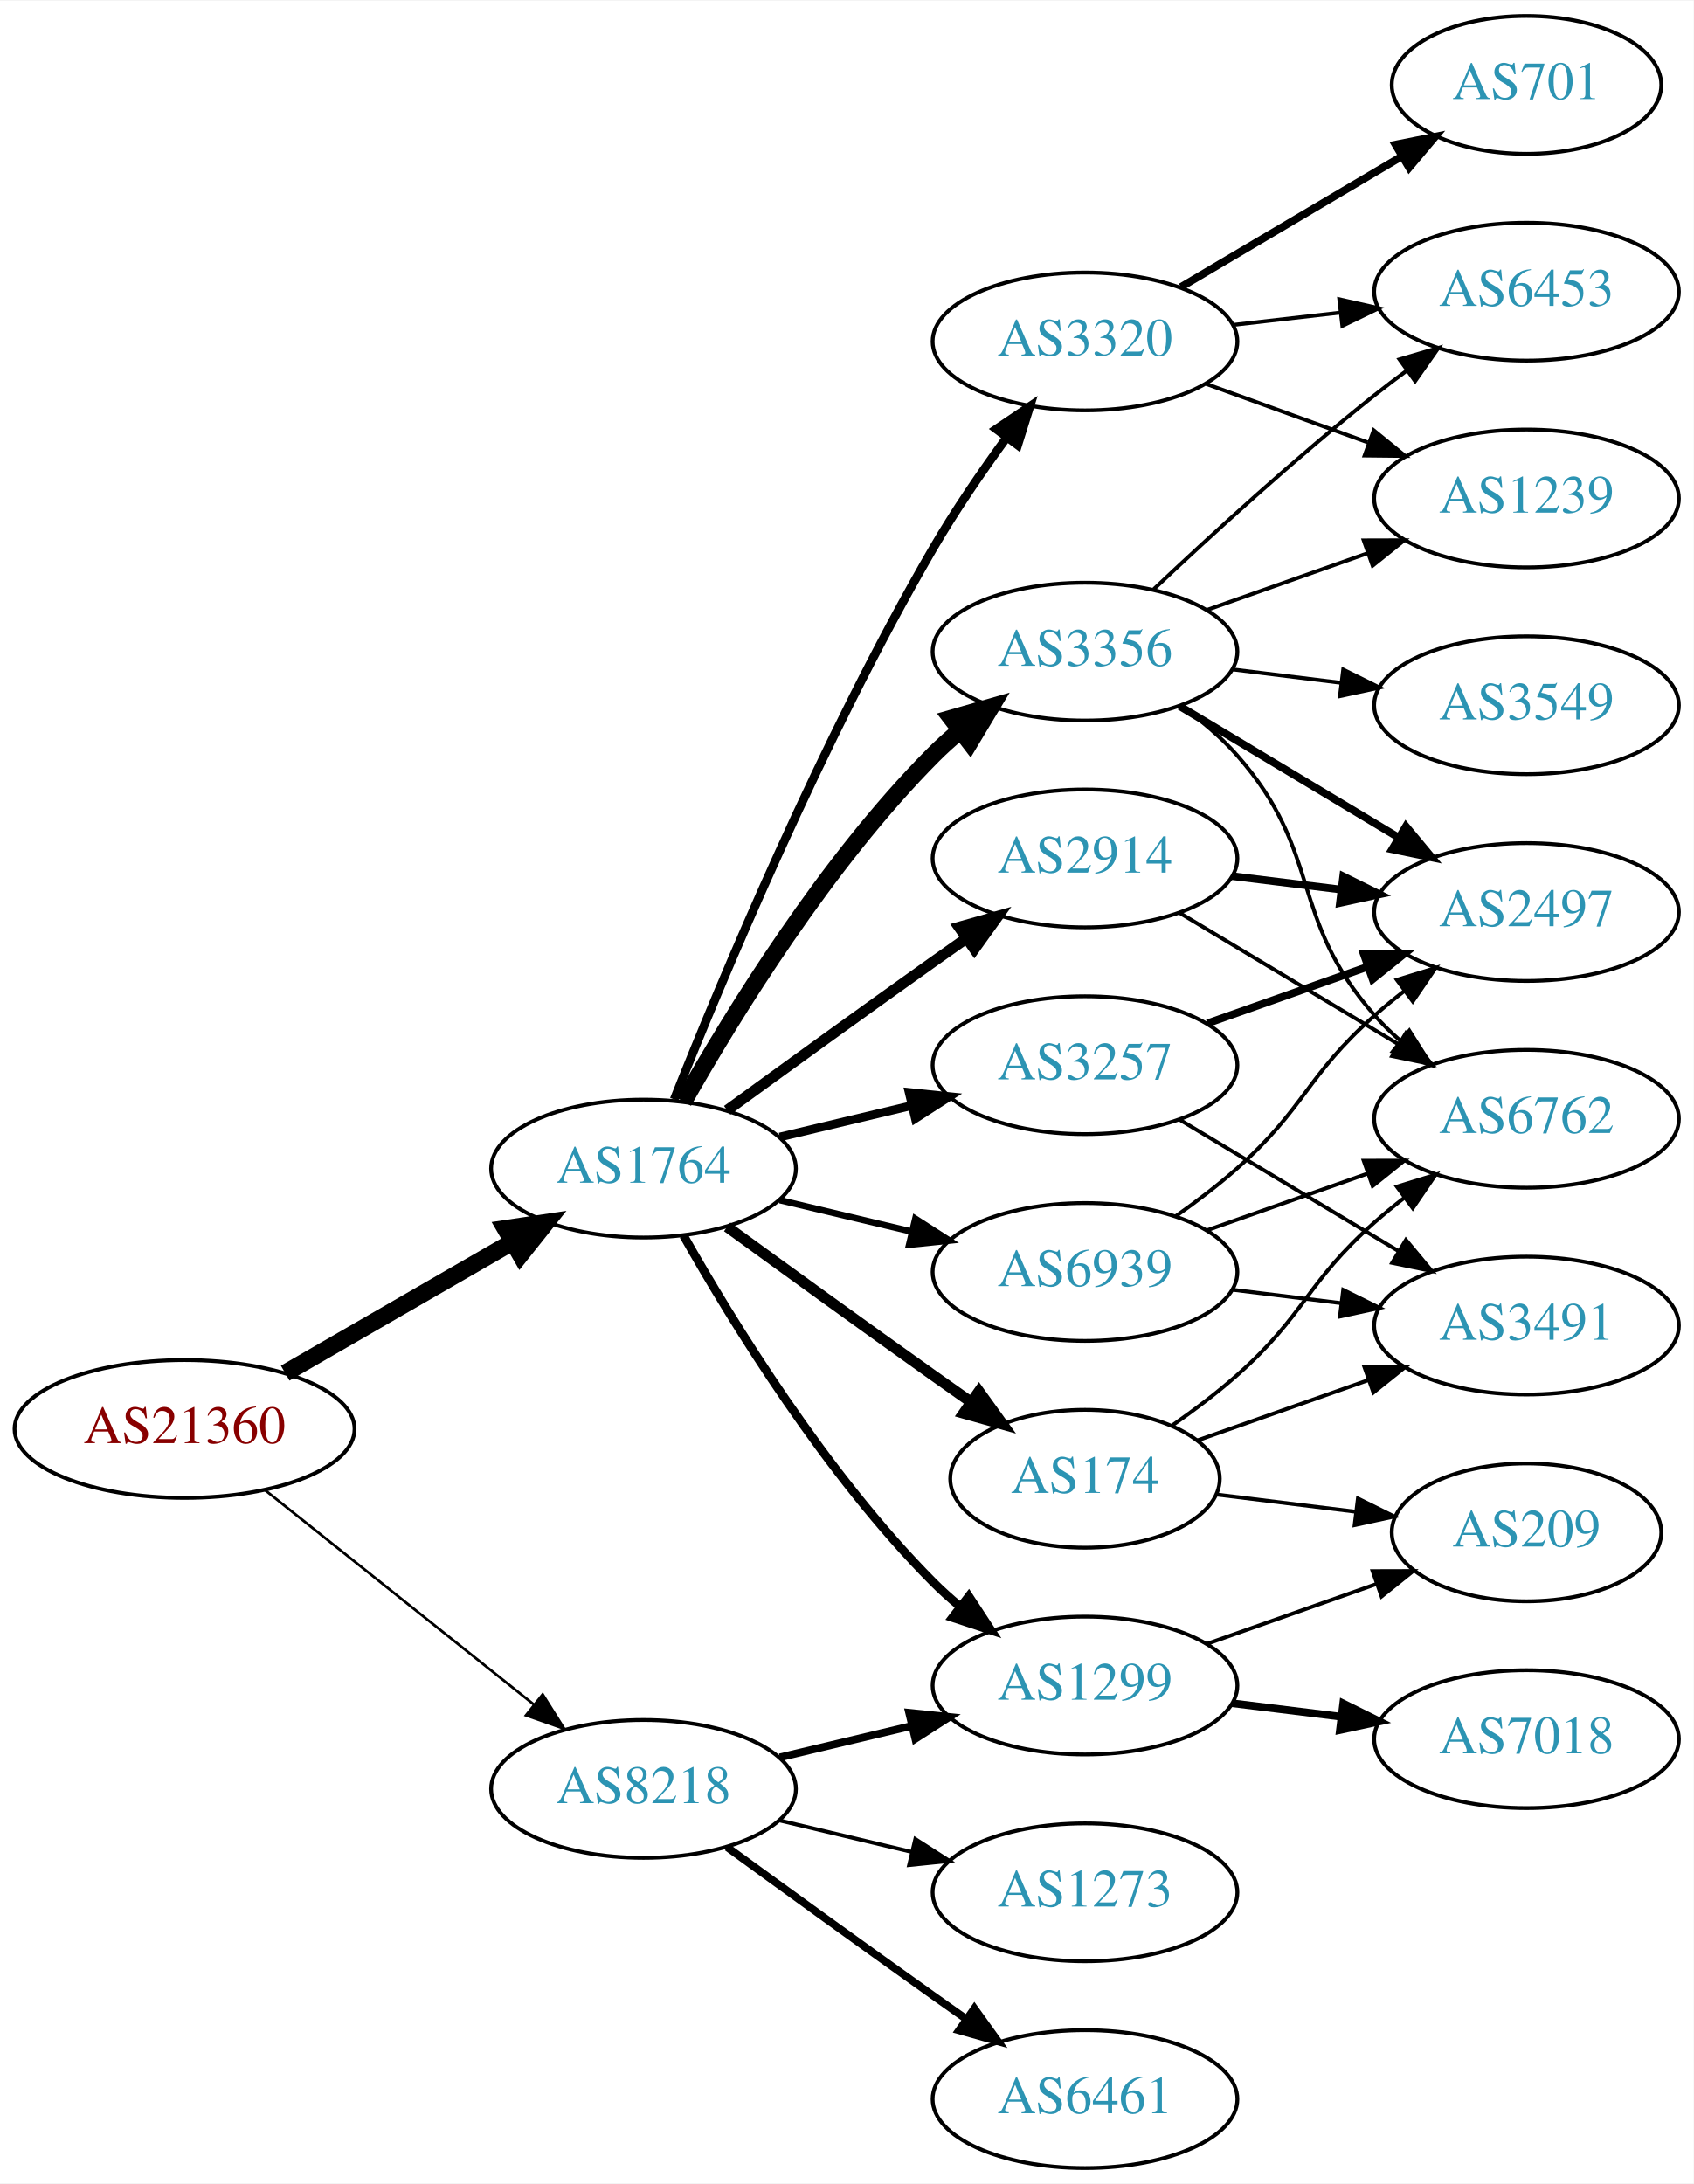
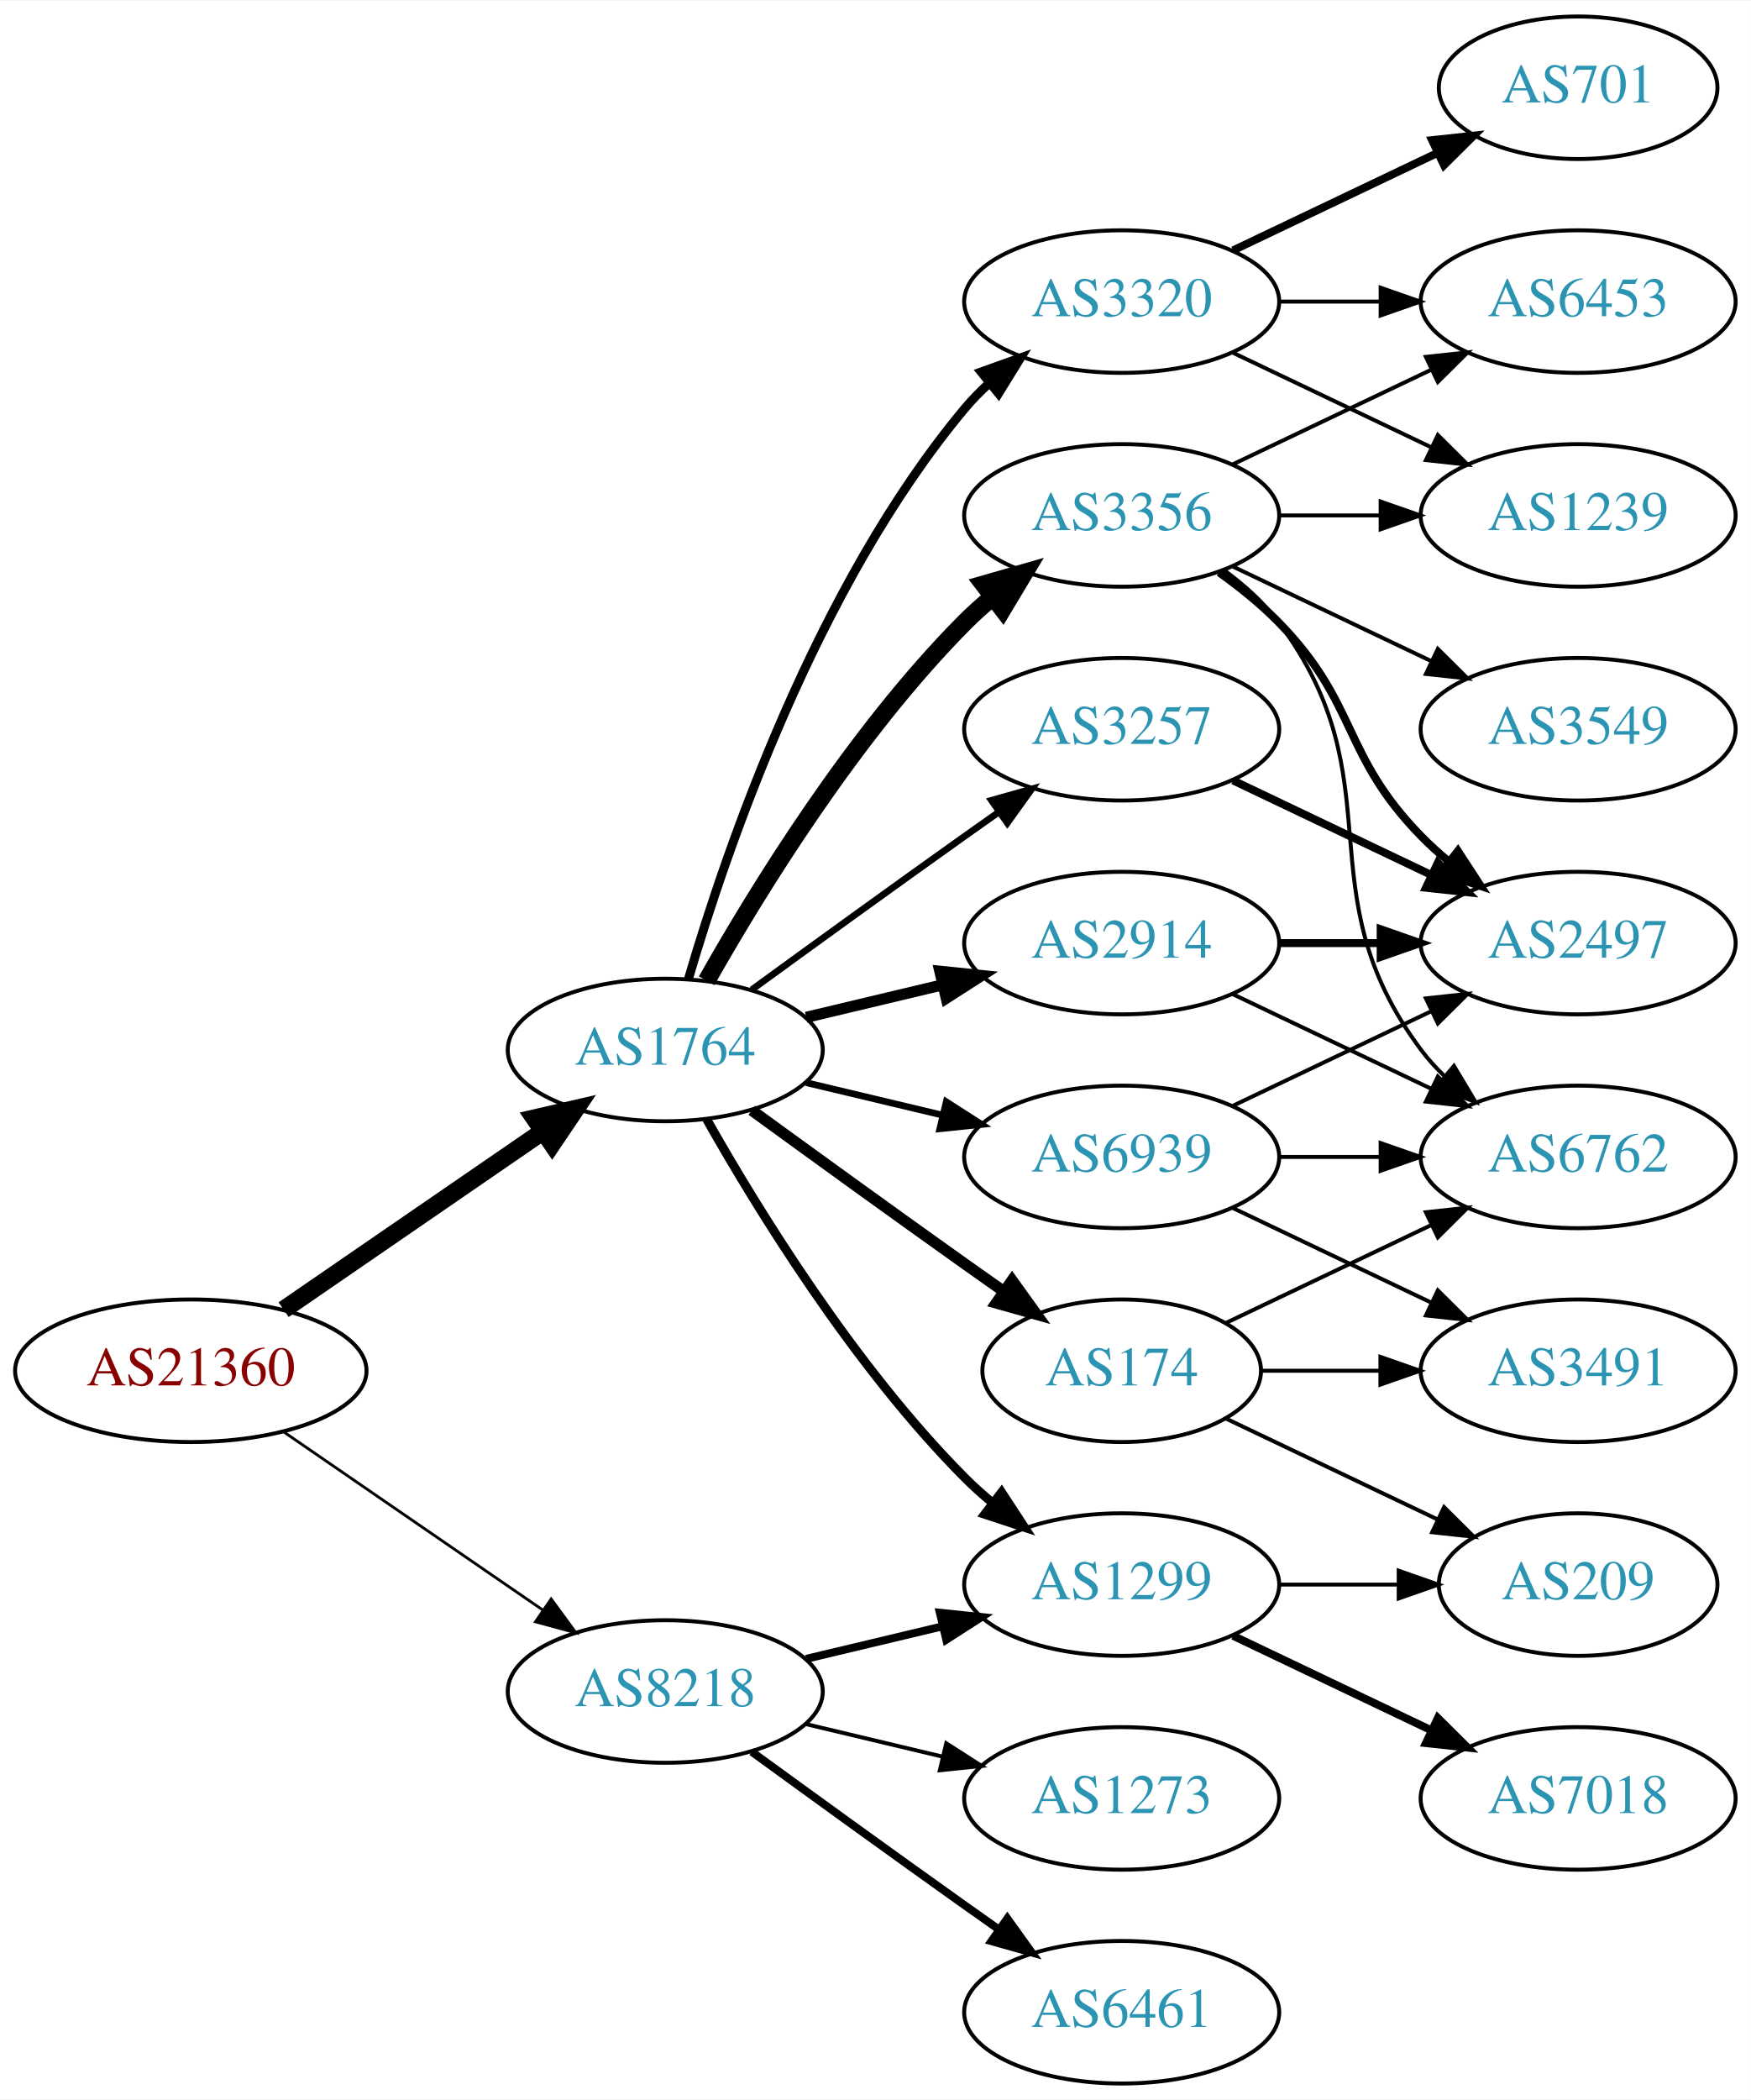
- <svg xmlns="http://www.w3.org/2000/svg" xmlns:xlink="http://www.w3.org/1999/xlink" width="442pt" height="570pt" viewBox="0.00 0.00 442.27 570.00">
-   <g id="graph0" class="graph" transform="scale(1 1) rotate(0) translate(4 566)">
-     <polygon fill="white" stroke="none" points="-4,4 -4,-566 438.271,-566 438.271,4 -4,4" />
+ <svg xmlns="http://www.w3.org/2000/svg" xmlns:xlink="http://www.w3.org/1999/xlink" width="442pt" height="530pt" viewBox="0.00 0.00 442.27 530.00">
+   <g id="graph0" class="graph" transform="scale(1 1) rotate(0) translate(4 526)">
+     <polygon fill="white" stroke="none" points="-4,4 -4,-526 438.271,-526 438.271,4 -4,4" />
    <g id="node1" class="node">
      <g id="a_node1">
        <a xlink:href="/asn/21360" xlink:title="AS21360 ~ Horneckgasse 8 [AT]">
-           <ellipse fill="#ffffff" stroke="black" cx="44.196" cy="-193" rx="44.393" ry="18" />
-           <text text-anchor="middle" x="44.196" y="-189.3" font-family="Times,serif" font-size="14.00" fill="#880000">AS21360</text>
+           <ellipse fill="#ffffff" stroke="black" cx="44.196" cy="-180" rx="44.393" ry="18" />
+           <text text-anchor="middle" x="44.196" y="-176.3" font-family="Times,serif" font-size="14.00" fill="#880000">AS21360</text>
        </a>
      </g>
    </g>
    <g id="node2" class="node">
      <g id="a_node2">
        <a xlink:href="/asn/1764" xlink:title="AS1764 ~ NEXTLAYER-AS [AT]">
          <ellipse fill="#ffffff" stroke="black" cx="164.039" cy="-261" rx="39.794" ry="18" />
          <text text-anchor="middle" x="164.039" y="-257.3" font-family="Times,serif" font-size="14.00" fill="#2c94b3">AS1764</text>
        </a>
      </g>
    </g>
    <g id="edge1" class="edge">
-       <path fill="none" stroke="black" stroke-width="4.5" d="M70.476,-207.588C87.796,-217.582 110.947,-230.941 129.763,-241.799" />
-       <polygon fill="black" stroke="black" stroke-width="4.5" points="127.978,-245.314 138.607,-246.902 131.914,-238.493 127.978,-245.314" />
+       <path fill="none" stroke="black" stroke-width="4.5" d="M67.639,-195.426C86.22,-208.198 112.781,-226.455 133.161,-240.463" />
+       <polygon fill="black" stroke="black" stroke-width="4.5" points="131.003,-243.758 141.475,-246.178 135.464,-237.269 131.003,-243.758" />
    </g>
    <g id="node3" class="node">
      <g id="a_node3">
        <a xlink:href="/asn/8218" xlink:title="AS8218 ~ legacy Neotelecoms [FR]">
          <ellipse fill="#ffffff" stroke="black" cx="164.039" cy="-99" rx="39.794" ry="18" />
          <text text-anchor="middle" x="164.039" y="-95.3" font-family="Times,serif" font-size="14.00" fill="#2c94b3">AS8218</text>
        </a>
      </g>
    </g>
    <g id="edge2" class="edge">
-       <path fill="none" stroke="black" stroke-width="0.682" d="M65.186,-177.054C84.518,-161.634 113.969,-138.141 135.512,-120.957" />
-       <polygon fill="black" stroke="black" stroke-width="0.682" points="137.708,-123.682 143.343,-114.71 133.343,-118.21 137.708,-123.682" />
+       <path fill="none" stroke="black" stroke-width="0.703" d="M67.639,-164.574C86.22,-151.802 112.781,-133.545 133.161,-119.537" />
+       <polygon fill="black" stroke="black" stroke-width="0.703" points="135.216,-122.371 141.475,-113.822 131.251,-116.602 135.216,-122.371" />
    </g>
    <g id="node4" class="node">
      <g id="a_node4">
+         <a xlink:href="/asn/1299" xlink:title="AS1299 ~ Telia Carrier [EU]">
+           <ellipse fill="#ffffff" stroke="black" cx="279.332" cy="-126" rx="39.794" ry="18" />
+           <text text-anchor="middle" x="279.332" y="-122.3" font-family="Times,serif" font-size="14.00" fill="#2c94b3">AS1299</text>
+         </a>
+       </g>
+     </g>
+     <g id="edge3" class="edge">
+       <path fill="none" stroke="black" stroke-width="2.25" d="M174.498,-243.51C187.28,-220.904 211.712,-181.114 239.685,-153 241.796,-150.879 244.092,-148.812 246.477,-146.829" />
+       <polygon fill="black" stroke="black" stroke-width="2.25" points="248.993,-149.31 254.793,-140.444 244.73,-143.758 248.993,-149.31" />
+     </g>
+     <g id="node5" class="node">
+       <g id="a_node5">
+         <a xlink:href="/asn/3356" xlink:title="AS3356 ~ Level 3 Parent, LLC [US]">
+           <ellipse fill="#ffffff" stroke="black" cx="279.332" cy="-396" rx="39.794" ry="18" />
+           <text text-anchor="middle" x="279.332" y="-392.3" font-family="Times,serif" font-size="14.00" fill="#2c94b3">AS3356</text>
+         </a>
+       </g>
+     </g>
+     <g id="edge4" class="edge">
+       <path fill="none" stroke="black" stroke-width="4.5" d="M174.498,-278.49C187.28,-301.096 211.712,-340.886 239.685,-369 241.796,-371.121 244.092,-373.188 246.477,-375.171" />
+       <polygon fill="black" stroke="black" stroke-width="4.5" points="244.463,-378.589 254.793,-381.556 249.259,-372.343 244.463,-378.589" />
+     </g>
+     <g id="node6" class="node">
+       <g id="a_node6">
+         <a xlink:href="/asn/3320" xlink:title="AS3320 ~ DTAG [DE]">
+           <ellipse fill="#ffffff" stroke="black" cx="279.332" cy="-450" rx="39.794" ry="18" />
+           <text text-anchor="middle" x="279.332" y="-446.3" font-family="Times,serif" font-size="14.00" fill="#2c94b3">AS3320</text>
+         </a>
+       </g>
+     </g>
+     <g id="edge5" class="edge">
+       <path fill="none" stroke="black" stroke-width="2.25" d="M169.913,-279.002C179.227,-310.844 202.043,-377.981 239.685,-423 241.555,-425.237 243.654,-427.374 245.88,-429.396" />
+       <polygon fill="black" stroke="black" stroke-width="2.25" points="243.823,-432.234 253.799,-435.804 248.227,-426.793 243.823,-432.234" />
+     </g>
+     <g id="node7" class="node">
+       <g id="a_node7">
+         <a xlink:href="/asn/2914" xlink:title="AS2914 ~ NTT America, Inc. [US]">
+           <ellipse fill="#ffffff" stroke="black" cx="279.332" cy="-288" rx="39.794" ry="18" />
+           <text text-anchor="middle" x="279.332" y="-284.3" font-family="Times,serif" font-size="14.00" fill="#2c94b3">AS2914</text>
+         </a>
+       </g>
+     </g>
+     <g id="edge6" class="edge">
+       <path fill="none" stroke="black" stroke-width="2.812" d="M199.646,-269.248C210.517,-271.838 222.671,-274.735 234.114,-277.462" />
+       <polygon fill="black" stroke="black" stroke-width="2.812" points="233.397,-280.889 243.936,-279.803 235.02,-274.08 233.397,-280.889" />
+     </g>
+     <g id="node8" class="node">
+       <g id="a_node8">
+         <a xlink:href="/asn/3257" xlink:title="AS3257 ~ GTT [DE]">
+           <ellipse fill="#ffffff" stroke="black" cx="279.332" cy="-342" rx="39.794" ry="18" />
+           <text text-anchor="middle" x="279.332" y="-338.3" font-family="Times,serif" font-size="14.00" fill="#2c94b3">AS3257</text>
+         </a>
+       </g>
+     </g>
+     <g id="edge7" class="edge">
+       <path fill="none" stroke="black" stroke-width="1.688" d="M185.887,-276.222C200.821,-287.091 221.435,-302.025 239.685,-315 242.506,-317.005 245.449,-319.085 248.397,-321.159" />
+       <polygon fill="black" stroke="black" stroke-width="1.688" points="246.424,-324.05 256.621,-326.926 250.443,-318.319 246.424,-324.05" />
+     </g>
+     <g id="node9" class="node">
+       <g id="a_node9">
        <a xlink:href="/asn/174" xlink:title="AS174 ~ Cogent Communications [US]">
          <ellipse fill="#ffffff" stroke="black" cx="279.332" cy="-180" rx="35.194" ry="18" />
          <text text-anchor="middle" x="279.332" y="-176.3" font-family="Times,serif" font-size="14.00" fill="#2c94b3">AS174</text>
        </a>
      </g>
    </g>
-     <g id="edge3" class="edge">
+     <g id="edge8" class="edge">
      <path fill="none" stroke="black" stroke-width="2.812" d="M185.887,-245.778C200.821,-234.909 221.435,-219.975 239.685,-207 242.895,-204.718 246.264,-202.339 249.619,-199.982" />
      <polygon fill="black" stroke="black" stroke-width="2.812" points="251.647,-202.834 257.83,-194.23 247.631,-197.101 251.647,-202.834" />
-     </g>
-     <g id="node5" class="node">
-       <g id="a_node5">
-         <a xlink:href="/asn/1299" xlink:title="AS1299 ~ Telia Carrier [EU]">
-           <ellipse fill="#ffffff" stroke="black" cx="279.332" cy="-126" rx="39.794" ry="18" />
-           <text text-anchor="middle" x="279.332" y="-122.3" font-family="Times,serif" font-size="14.00" fill="#2c94b3">AS1299</text>
-         </a>
-       </g>
-     </g>
-     <g id="edge4" class="edge">
-       <path fill="none" stroke="black" stroke-width="2.25" d="M174.498,-243.51C187.28,-220.904 211.712,-181.114 239.685,-153 241.796,-150.879 244.092,-148.812 246.477,-146.829" />
-       <polygon fill="black" stroke="black" stroke-width="2.25" points="248.993,-149.31 254.793,-140.444 244.73,-143.758 248.993,-149.31" />
-     </g>
-     <g id="node6" class="node">
-       <g id="a_node6">
-         <a xlink:href="/asn/3356" xlink:title="AS3356 ~ Level 3 Parent, LLC [US]">
-           <ellipse fill="#ffffff" stroke="black" cx="279.332" cy="-396" rx="39.794" ry="18" />
-           <text text-anchor="middle" x="279.332" y="-392.3" font-family="Times,serif" font-size="14.00" fill="#2c94b3">AS3356</text>
-         </a>
-       </g>
-     </g>
-     <g id="edge5" class="edge">
-       <path fill="none" stroke="black" stroke-width="4.5" d="M174.498,-278.49C187.28,-301.096 211.712,-340.886 239.685,-369 241.796,-371.121 244.092,-373.188 246.477,-375.171" />
-       <polygon fill="black" stroke="black" stroke-width="4.5" points="244.463,-378.589 254.793,-381.556 249.259,-372.343 244.463,-378.589" />
-     </g>
-     <g id="node7" class="node">
-       <g id="a_node7">
-         <a xlink:href="/asn/2914" xlink:title="AS2914 ~ NTT America, Inc. [US]">
-           <ellipse fill="#ffffff" stroke="black" cx="279.332" cy="-342" rx="39.794" ry="18" />
-           <text text-anchor="middle" x="279.332" y="-338.3" font-family="Times,serif" font-size="14.00" fill="#2c94b3">AS2914</text>
-         </a>
-       </g>
-     </g>
-     <g id="edge6" class="edge">
-       <path fill="none" stroke="black" stroke-width="2.812" d="M185.887,-276.222C200.821,-287.091 221.435,-302.025 239.685,-315 242.506,-317.005 245.449,-319.085 248.397,-321.159" />
-       <polygon fill="black" stroke="black" stroke-width="2.812" points="246.424,-324.05 256.621,-326.926 250.443,-318.319 246.424,-324.05" />
-     </g>
-     <g id="node8" class="node">
-       <g id="a_node8">
-         <a xlink:href="/asn/3320" xlink:title="AS3320 ~ DTAG [DE]">
-           <ellipse fill="#ffffff" stroke="black" cx="279.332" cy="-477" rx="39.794" ry="18" />
-           <text text-anchor="middle" x="279.332" y="-473.3" font-family="Times,serif" font-size="14.00" fill="#2c94b3">AS3320</text>
-         </a>
-       </g>
-     </g>
-     <g id="edge7" class="edge">
-       <path fill="none" stroke="black" stroke-width="2.25" d="M172.042,-279.051C184.169,-309.57 210.587,-372.933 239.685,-423 245.392,-432.819 252.43,-443.078 258.929,-451.984" />
-       <polygon fill="black" stroke="black" stroke-width="2.25" points="256.155,-454.119 264.934,-460.05 261.77,-449.938 256.155,-454.119" />
-     </g>
-     <g id="node9" class="node">
-       <g id="a_node9">
-         <a xlink:href="/asn/3257" xlink:title="AS3257 ~ GTT [DE]">
-           <ellipse fill="#ffffff" stroke="black" cx="279.332" cy="-288" rx="39.794" ry="18" />
-           <text text-anchor="middle" x="279.332" y="-284.3" font-family="Times,serif" font-size="14.00" fill="#2c94b3">AS3257</text>
-         </a>
-       </g>
-     </g>
-     <g id="edge8" class="edge">
-       <path fill="none" stroke="black" stroke-width="2.25" d="M199.646,-269.248C210.517,-271.838 222.671,-274.735 234.114,-277.462" />
-       <polygon fill="black" stroke="black" stroke-width="2.25" points="233.397,-280.889 243.936,-279.803 235.02,-274.08 233.397,-280.889" />
    </g>
    <g id="node10" class="node">
      <g id="a_node10">
        <a xlink:href="/asn/6939" xlink:title="AS6939 ~ Hurricane Electric LLC [US]">
          <ellipse fill="#ffffff" stroke="black" cx="279.332" cy="-234" rx="39.794" ry="18" />
          <text text-anchor="middle" x="279.332" y="-230.3" font-family="Times,serif" font-size="14.00" fill="#2c94b3">AS6939</text>
        </a>
      </g>
    </g>
    <g id="edge9" class="edge">
      <path fill="none" stroke="black" stroke-width="1.688" d="M199.646,-252.752C210.517,-250.162 222.671,-247.265 234.114,-244.538" />
      <polygon fill="black" stroke="black" stroke-width="1.688" points="235.02,-247.92 243.936,-242.197 233.397,-241.111 235.02,-247.92" />
    </g>
    <g id="edge28" class="edge">
      <path fill="none" stroke="black" stroke-width="2" d="M199.646,-107.248C210.517,-109.838 222.671,-112.735 234.114,-115.462" />
      <polygon fill="black" stroke="black" stroke-width="2" points="233.397,-118.889 243.936,-117.803 235.02,-112.08 233.397,-118.889" />
    </g>
    <g id="node20" class="node">
      <g id="a_node20">
        <a xlink:href="/asn/6461" xlink:title="AS6461 ~ Zayo Bandwidth [US]">
          <ellipse fill="#ffffff" stroke="black" cx="279.332" cy="-18" rx="39.794" ry="18" />
          <text text-anchor="middle" x="279.332" y="-14.3" font-family="Times,serif" font-size="14.00" fill="#2c94b3">AS6461</text>
        </a>
      </g>
    </g>
-     <g id="edge27" class="edge">
+     <g id="edge26" class="edge">
      <path fill="none" stroke="black" stroke-width="2" d="M185.887,-83.778C200.821,-72.909 221.435,-57.975 239.685,-45 242.506,-42.995 245.449,-40.915 248.397,-38.841" />
      <polygon fill="black" stroke="black" stroke-width="2" points="250.443,-41.681 256.621,-33.074 246.424,-35.95 250.443,-41.681" />
    </g>
    <g id="node21" class="node">
      <g id="a_node21">
        <a xlink:href="/asn/1273" xlink:title="AS1273 ~ Vodafone Group PLC [EU]">
          <ellipse fill="#ffffff" stroke="black" cx="279.332" cy="-72" rx="39.794" ry="18" />
          <text text-anchor="middle" x="279.332" y="-68.3" font-family="Times,serif" font-size="14.00" fill="#2c94b3">AS1273</text>
        </a>
      </g>
    </g>
-     <g id="edge29" class="edge">
+     <g id="edge27" class="edge">
      <path fill="none" stroke="black" d="M199.646,-90.752C210.517,-88.162 222.671,-85.265 234.114,-82.538" />
      <polygon fill="black" stroke="black" points="235.02,-85.92 243.936,-80.197 233.397,-79.111 235.02,-85.92" />
    </g>
+     <g id="node17" class="node">
+       <g id="a_node17">
+         <a xlink:href="/asn/7018" xlink:title="AS7018 ~ AT&amp;T Services, Inc. [US]">
+           <ellipse fill="#ffffff" stroke="black" cx="394.625" cy="-72" rx="39.794" ry="18" />
+           <text text-anchor="middle" x="394.625" y="-68.3" font-family="Times,serif" font-size="14.00" fill="#2c94b3">AS7018</text>
+         </a>
+       </g>
+     </g>
+     <g id="edge18" class="edge">
+       <path fill="none" stroke="black" stroke-width="2" d="M307.468,-113.066C322.462,-105.919 341.283,-96.948 357.506,-89.215" />
+       <polygon fill="black" stroke="black" stroke-width="2" points="359.188,-92.291 366.71,-84.829 356.177,-85.972 359.188,-92.291" />
+     </g>
+     <g id="node18" class="node">
+       <g id="a_node18">
+         <a xlink:href="/asn/209" xlink:title="AS209 ~ CenturyLink Communications, LLC [US]">
+           <ellipse fill="#ffffff" stroke="black" cx="394.625" cy="-126" rx="35.194" ry="18" />
+           <text text-anchor="middle" x="394.625" y="-122.3" font-family="Times,serif" font-size="14.00" fill="#2c94b3">AS209</text>
+         </a>
+       </g>
+     </g>
+     <g id="edge19" class="edge">
+       <path fill="none" stroke="black" d="M319.004,-126C328.709,-126 339.2,-126 349.163,-126" />
+       <polygon fill="black" stroke="black" points="349.299,-129.5 359.299,-126 349.299,-122.5 349.299,-129.5" />
+     </g>
+     <g id="node11" class="node">
+       <g id="a_node11">
+         <a xlink:href="/asn/3549" xlink:title="AS3549 ~ Level 3 Parent, LLC [US]">
+           <ellipse fill="#ffffff" stroke="black" cx="394.625" cy="-342" rx="39.794" ry="18" />
+           <text text-anchor="middle" x="394.625" y="-338.3" font-family="Times,serif" font-size="14.00" fill="#2c94b3">AS3549</text>
+         </a>
+       </g>
+     </g>
+     <g id="edge10" class="edge">
+       <path fill="none" stroke="black" d="M307.468,-383.066C322.462,-375.919 341.283,-366.948 357.506,-359.215" />
+       <polygon fill="black" stroke="black" points="359.188,-362.291 366.71,-354.829 356.177,-355.972 359.188,-362.291" />
+     </g>
    <g id="node12" class="node">
      <g id="a_node12">
-         <a xlink:href="/asn/209" xlink:title="AS209 ~ CenturyLink Communications, LLC [US]">
-           <ellipse fill="#ffffff" stroke="black" cx="394.625" cy="-166" rx="35.194" ry="18" />
-           <text text-anchor="middle" x="394.625" y="-162.3" font-family="Times,serif" font-size="14.00" fill="#2c94b3">AS209</text>
-         </a>
-       </g>
-     </g>
-     <g id="edge25" class="edge">
-       <path fill="none" stroke="black" d="M313.71,-175.875C325.019,-174.478 337.824,-172.895 349.819,-171.413" />
-       <polygon fill="black" stroke="black" points="350.598,-174.844 360.093,-170.144 349.739,-167.897 350.598,-174.844" />
+         <a xlink:href="/asn/1239" xlink:title="AS1239 ~ Sprint [US]">
+           <ellipse fill="#ffffff" stroke="black" cx="394.625" cy="-396" rx="39.794" ry="18" />
+           <text text-anchor="middle" x="394.625" y="-392.3" font-family="Times,serif" font-size="14.00" fill="#2c94b3">AS1239</text>
+         </a>
+       </g>
+     </g>
+     <g id="edge11" class="edge">
+       <path fill="none" stroke="black" d="M319.004,-396C327.207,-396 335.971,-396 344.503,-396" />
+       <polygon fill="black" stroke="black" points="344.742,-399.5 354.742,-396 344.742,-392.5 344.742,-399.5" />
+     </g>
+     <g id="node13" class="node">
+       <g id="a_node13">
+         <a xlink:href="/asn/6762" xlink:title="AS6762 ~ TELECOM ITALIA SPARKLE S.p.A. [IT]">
+           <ellipse fill="#ffffff" stroke="black" cx="394.625" cy="-234" rx="39.794" ry="18" />
+           <text text-anchor="middle" x="394.625" y="-230.3" font-family="Times,serif" font-size="14.00" fill="#2c94b3">AS6762</text>
+         </a>
+       </g>
+     </g>
+     <g id="edge12" class="edge">
+       <path fill="none" stroke="black" d="M305.262,-382.118C310.338,-378.389 315.256,-373.984 318.978,-369 349.249,-328.458 324.707,-301.542 354.978,-261 356.723,-258.664 358.73,-256.455 360.893,-254.383" />
+       <polygon fill="black" stroke="black" points="363.253,-256.973 368.694,-247.882 358.771,-251.595 363.253,-256.973" />
+     </g>
+     <g id="node14" class="node">
+       <g id="a_node14">
+         <a xlink:href="/asn/2497" xlink:title="AS2497 ~ Internet Initiative Japan Inc. [JP]">
+           <ellipse fill="#ffffff" stroke="black" cx="394.625" cy="-288" rx="39.794" ry="18" />
+           <text text-anchor="middle" x="394.625" y="-284.3" font-family="Times,serif" font-size="14.00" fill="#2c94b3">AS2497</text>
+         </a>
+       </g>
+     </g>
+     <g id="edge13" class="edge">
+       <path fill="none" stroke="black" stroke-width="2" d="M303.926,-381.611C309.182,-377.852 314.513,-373.563 318.978,-369 339.151,-348.383 334.806,-335.617 354.978,-315 357.071,-312.861 359.354,-310.782 361.731,-308.79" />
+       <polygon fill="black" stroke="black" stroke-width="2" points="364.249,-311.268 370.031,-302.389 359.974,-305.725 364.249,-311.268" />
    </g>
    <g id="node15" class="node">
      <g id="a_node15">
-         <a xlink:href="/asn/6762" xlink:title="AS6762 ~ TELECOM ITALIA SPARKLE S.p.A. [IT]">
-           <ellipse fill="#ffffff" stroke="black" cx="394.625" cy="-274" rx="39.794" ry="18" />
-           <text text-anchor="middle" x="394.625" y="-270.3" font-family="Times,serif" font-size="14.00" fill="#2c94b3">AS6762</text>
-         </a>
-       </g>
-     </g>
-     <g id="edge26" class="edge">
-       <path fill="none" stroke="black" d="M302.25,-194.02C307.895,-197.974 313.827,-202.447 318.978,-207 336.898,-222.841 337.058,-231.159 354.978,-247 357.431,-249.168 360.061,-251.318 362.753,-253.403" />
-       <polygon fill="black" stroke="black" points="360.773,-256.291 370.898,-259.411 364.928,-250.658 360.773,-256.291" />
+         <a xlink:href="/asn/6453" xlink:title="AS6453 ~ TATA COMMUNICATIONS (AMERICA) INC [US]">
+           <ellipse fill="#ffffff" stroke="black" cx="394.625" cy="-450" rx="39.794" ry="18" />
+           <text text-anchor="middle" x="394.625" y="-446.3" font-family="Times,serif" font-size="14.00" fill="#2c94b3">AS6453</text>
+         </a>
+       </g>
+     </g>
+     <g id="edge14" class="edge">
+       <path fill="none" stroke="black" d="M307.468,-408.934C322.462,-416.081 341.283,-425.052 357.506,-432.785" />
+       <polygon fill="black" stroke="black" points="356.177,-436.028 366.71,-437.171 359.188,-429.709 356.177,-436.028" />
+     </g>
+     <g id="edge15" class="edge">
+       <path fill="none" stroke="black" d="M307.468,-437.066C322.462,-429.919 341.283,-420.948 357.506,-413.215" />
+       <polygon fill="black" stroke="black" points="359.188,-416.291 366.71,-408.829 356.177,-409.972 359.188,-416.291" />
+     </g>
+     <g id="edge17" class="edge">
+       <path fill="none" stroke="black" d="M319.004,-450C327.207,-450 335.971,-450 344.503,-450" />
+       <polygon fill="black" stroke="black" points="344.742,-453.5 354.742,-450 344.742,-446.5 344.742,-453.5" />
+     </g>
+     <g id="node16" class="node">
+       <g id="a_node16">
+         <a xlink:href="/asn/701" xlink:title="AS701 ~ UUNET [US]">
+           <ellipse fill="#ffffff" stroke="black" cx="394.625" cy="-504" rx="35.194" ry="18" />
+           <text text-anchor="middle" x="394.625" y="-500.3" font-family="Times,serif" font-size="14.00" fill="#2c94b3">AS701</text>
+         </a>
+       </g>
+     </g>
+     <g id="edge16" class="edge">
+       <path fill="none" stroke="black" stroke-width="2" d="M307.468,-462.934C322.9,-470.29 342.385,-479.577 358.92,-487.459" />
+       <polygon fill="black" stroke="black" stroke-width="2" points="357.729,-490.768 368.262,-491.911 360.741,-484.449 357.729,-490.768" />
+     </g>
+     <g id="edge20" class="edge">
+       <path fill="none" stroke="black" d="M307.468,-275.066C322.462,-267.919 341.283,-258.948 357.506,-251.215" />
+       <polygon fill="black" stroke="black" points="359.188,-254.291 366.71,-246.829 356.177,-247.972 359.188,-254.291" />
+     </g>
+     <g id="edge21" class="edge">
+       <path fill="none" stroke="black" stroke-width="2" d="M319.004,-288C327.207,-288 335.971,-288 344.503,-288" />
+       <polygon fill="black" stroke="black" stroke-width="2" points="344.742,-291.5 354.742,-288 344.742,-284.5 344.742,-291.5" />
+     </g>
+     <g id="edge22" class="edge">
+       <path fill="none" stroke="black" stroke-width="2" d="M307.468,-329.066C322.462,-321.919 341.283,-312.948 357.506,-305.215" />
+       <polygon fill="black" stroke="black" stroke-width="2" points="359.188,-308.291 366.71,-300.829 356.177,-301.972 359.188,-308.291" />
+     </g>
+     <g id="edge24" class="edge">
+       <path fill="none" stroke="black" d="M305.757,-192.119C321.059,-199.413 340.783,-208.814 357.665,-216.86" />
+       <polygon fill="black" stroke="black" points="356.172,-220.026 366.705,-221.169 359.184,-213.707 356.172,-220.026" />
+     </g>
+     <g id="edge25" class="edge">
+       <path fill="none" stroke="black" d="M305.757,-167.881C321.5,-160.378 341.922,-150.644 359.115,-142.449" />
+       <polygon fill="black" stroke="black" points="360.763,-145.54 368.284,-138.078 357.751,-139.221 360.763,-145.54" />
    </g>
    <g id="node19" class="node">
      <g id="a_node19">
        <a xlink:href="/asn/3491" xlink:title="AS3491 ~ PCCW Global, Inc. [US]">
-           <ellipse fill="#ffffff" stroke="black" cx="394.625" cy="-220" rx="39.794" ry="18" />
-           <text text-anchor="middle" x="394.625" y="-216.3" font-family="Times,serif" font-size="14.00" fill="#2c94b3">AS3491</text>
-         </a>
-       </g>
-     </g>
-     <g id="edge24" class="edge">
-       <path fill="none" stroke="black" d="M308.628,-189.991C322.176,-194.774 338.64,-200.587 353.456,-205.818" />
-       <polygon fill="black" stroke="black" points="352.313,-209.126 362.908,-209.155 354.643,-202.525 352.313,-209.126" />
-     </g>
-     <g id="node11" class="node">
-       <g id="a_node11">
-         <a xlink:href="/asn/7018" xlink:title="AS7018 ~ AT&amp;T Services, Inc. [US]">
-           <ellipse fill="#ffffff" stroke="black" cx="394.625" cy="-112" rx="39.794" ry="18" />
-           <text text-anchor="middle" x="394.625" y="-108.3" font-family="Times,serif" font-size="14.00" fill="#2c94b3">AS7018</text>
-         </a>
-       </g>
-     </g>
-     <g id="edge10" class="edge">
-       <path fill="none" stroke="black" stroke-width="2" d="M317.742,-121.377C326.83,-120.254 336.667,-119.038 346.152,-117.866" />
-       <polygon fill="black" stroke="black" stroke-width="2" points="346.758,-121.318 356.254,-116.618 345.9,-114.371 346.758,-121.318" />
-     </g>
-     <g id="edge11" class="edge">
-       <path fill="none" stroke="black" d="M311.289,-136.93C324.917,-141.742 341.06,-147.441 355.427,-152.514" />
-       <polygon fill="black" stroke="black" points="354.441,-155.877 365.036,-155.906 356.772,-149.277 354.441,-155.877" />
-     </g>
-     <g id="node13" class="node">
-       <g id="a_node13">
-         <a xlink:href="/asn/3549" xlink:title="AS3549 ~ Level 3 Parent, LLC [US]">
-           <ellipse fill="#ffffff" stroke="black" cx="394.625" cy="-382" rx="39.794" ry="18" />
-           <text text-anchor="middle" x="394.625" y="-378.3" font-family="Times,serif" font-size="14.00" fill="#2c94b3">AS3549</text>
-         </a>
-       </g>
-     </g>
-     <g id="edge12" class="edge">
-       <path fill="none" stroke="black" d="M317.742,-391.377C326.83,-390.254 336.667,-389.038 346.152,-387.866" />
-       <polygon fill="black" stroke="black" points="346.758,-391.318 356.254,-386.618 345.9,-384.371 346.758,-391.318" />
-     </g>
-     <g id="node14" class="node">
-       <g id="a_node14">
-         <a xlink:href="/asn/6453" xlink:title="AS6453 ~ TATA COMMUNICATIONS (AMERICA) INC [US]">
-           <ellipse fill="#ffffff" stroke="black" cx="394.625" cy="-490" rx="39.794" ry="18" />
-           <text text-anchor="middle" x="394.625" y="-486.3" font-family="Times,serif" font-size="14.00" fill="#2c94b3">AS6453</text>
-         </a>
-       </g>
-     </g>
-     <g id="edge13" class="edge">
-       <path fill="none" stroke="black" d="M297.307,-412.32C312.109,-426.284 334.378,-446.658 354.978,-463 357.689,-465.151 360.559,-467.328 363.461,-469.463" />
-       <polygon fill="black" stroke="black" points="361.455,-472.331 371.62,-475.317 365.535,-466.644 361.455,-472.331" />
-     </g>
-     <g id="edge14" class="edge">
-       <path fill="none" stroke="black" d="M304.268,-381.929C309.51,-378.158 314.75,-373.783 318.978,-369 341.628,-343.38 332.328,-326.62 354.978,-301 356.96,-298.758 359.164,-296.606 361.487,-294.563" />
-       <polygon fill="black" stroke="black" points="364.02,-297.022 369.688,-288.071 359.675,-291.534 364.02,-297.022" />
-     </g>
-     <g id="node16" class="node">
-       <g id="a_node16">
-         <a xlink:href="/asn/1239" xlink:title="AS1239 ~ Sprint [US]">
-           <ellipse fill="#ffffff" stroke="black" cx="394.625" cy="-436" rx="39.794" ry="18" />
-           <text text-anchor="middle" x="394.625" y="-432.3" font-family="Times,serif" font-size="14.00" fill="#2c94b3">AS1239</text>
-         </a>
-       </g>
-     </g>
-     <g id="edge15" class="edge">
-       <path fill="none" stroke="black" d="M311.289,-406.93C324.153,-411.472 339.259,-416.805 352.995,-421.655" />
-       <polygon fill="black" stroke="black" points="352.109,-425.054 362.704,-425.083 354.44,-418.453 352.109,-425.054" />
-     </g>
-     <g id="node17" class="node">
-       <g id="a_node17">
-         <a xlink:href="/asn/2497" xlink:title="AS2497 ~ Internet Initiative Japan Inc. [JP]">
-           <ellipse fill="#ffffff" stroke="black" cx="394.625" cy="-328" rx="39.794" ry="18" />
-           <text text-anchor="middle" x="394.625" y="-324.3" font-family="Times,serif" font-size="14.00" fill="#2c94b3">AS2497</text>
-         </a>
-       </g>
-     </g>
-     <g id="edge16" class="edge">
-       <path fill="none" stroke="black" stroke-width="2" d="M304.082,-381.745C320.698,-371.771 343.094,-358.329 361.331,-347.383" />
-       <polygon fill="black" stroke="black" stroke-width="2" points="363.133,-350.384 369.906,-342.236 359.531,-344.382 363.133,-350.384" />
-     </g>
-     <g id="edge17" class="edge">
-       <path fill="none" stroke="black" d="M304.082,-327.745C320.698,-317.771 343.094,-304.329 361.331,-293.383" />
-       <polygon fill="black" stroke="black" points="363.133,-296.384 369.906,-288.236 359.531,-290.382 363.133,-296.384" />
-     </g>
-     <g id="edge18" class="edge">
-       <path fill="none" stroke="black" stroke-width="2" d="M317.742,-337.377C326.83,-336.254 336.667,-335.038 346.152,-333.866" />
-       <polygon fill="black" stroke="black" stroke-width="2" points="346.758,-337.318 356.254,-332.618 345.9,-330.371 346.758,-337.318" />
-     </g>
-     <g id="edge21" class="edge">
-       <path fill="none" stroke="black" d="M318.057,-481.329C327.038,-482.359 336.737,-483.472 346.094,-484.546" />
-       <polygon fill="black" stroke="black" points="345.731,-488.027 356.064,-485.69 346.529,-481.073 345.731,-488.027" />
-     </g>
-     <g id="edge20" class="edge">
-       <path fill="none" stroke="black" d="M310.99,-465.905C323.963,-461.21 339.256,-455.676 353.137,-450.652" />
-       <polygon fill="black" stroke="black" points="354.729,-453.798 362.941,-447.104 352.347,-447.216 354.729,-453.798" />
-     </g>
-     <g id="node18" class="node">
-       <g id="a_node18">
-         <a xlink:href="/asn/701" xlink:title="AS701 ~ UUNET [US]">
-           <ellipse fill="#ffffff" stroke="black" cx="394.625" cy="-544" rx="35.194" ry="18" />
-           <text text-anchor="middle" x="394.625" y="-540.3" font-family="Times,serif" font-size="14.00" fill="#2c94b3">AS701</text>
-         </a>
-       </g>
-     </g>
-     <g id="edge19" class="edge">
-       <path fill="none" stroke="black" stroke-width="2" d="M304.358,-491.209C321.062,-501.088 343.507,-514.361 361.712,-525.127" />
-       <polygon fill="black" stroke="black" stroke-width="2" points="360.403,-528.419 370.792,-530.497 363.966,-522.394 360.403,-528.419" />
-     </g>
-     <g id="edge22" class="edge">
-       <path fill="none" stroke="black" stroke-width="2" d="M311.289,-298.93C324.153,-303.472 339.259,-308.805 352.995,-313.655" />
-       <polygon fill="black" stroke="black" stroke-width="2" points="352.109,-317.054 362.704,-317.083 354.44,-310.453 352.109,-317.054" />
+           <ellipse fill="#ffffff" stroke="black" cx="394.625" cy="-180" rx="39.794" ry="18" />
+           <text text-anchor="middle" x="394.625" y="-176.3" font-family="Times,serif" font-size="14.00" fill="#2c94b3">AS3491</text>
+         </a>
+       </g>
    </g>
    <g id="edge23" class="edge">
-       <path fill="none" stroke="black" d="M304.082,-273.745C320.698,-263.771 343.094,-250.329 361.331,-239.383" />
-       <polygon fill="black" stroke="black" points="363.133,-242.384 369.906,-234.236 359.531,-236.382 363.133,-242.384" />
+       <path fill="none" stroke="black" d="M314.631,-180C324.008,-180 334.358,-180 344.393,-180" />
+       <polygon fill="black" stroke="black" points="344.681,-183.5 354.681,-180 344.681,-176.5 344.681,-183.5" />
+     </g>
+     <g id="edge29" class="edge">
+       <path fill="none" stroke="black" d="M319.004,-234C327.207,-234 335.971,-234 344.503,-234" />
+       <polygon fill="black" stroke="black" points="344.742,-237.5 354.742,-234 344.742,-230.5 344.742,-237.5" />
    </g>
    <g id="edge31" class="edge">
-       <path fill="none" stroke="black" d="M311.289,-244.93C324.153,-249.472 339.259,-254.805 352.995,-259.655" />
-       <polygon fill="black" stroke="black" points="352.109,-263.054 362.704,-263.083 354.44,-256.453 352.109,-263.054" />
-     </g>
-     <g id="edge32" class="edge">
-       <path fill="none" stroke="black" d="M303.058,-248.589C308.459,-252.4 314.072,-256.663 318.978,-261 336.898,-276.841 337.058,-285.159 354.978,-301 357.431,-303.168 360.061,-305.318 362.753,-307.403" />
-       <polygon fill="black" stroke="black" points="360.773,-310.291 370.898,-313.411 364.928,-304.658 360.773,-310.291" />
+       <path fill="none" stroke="black" d="M307.468,-246.934C322.462,-254.081 341.283,-263.052 357.506,-270.785" />
+       <polygon fill="black" stroke="black" points="356.177,-274.028 366.71,-275.171 359.188,-267.709 356.177,-274.028" />
    </g>
    <g id="edge30" class="edge">
-       <path fill="none" stroke="black" d="M317.742,-229.377C326.83,-228.254 336.667,-227.038 346.152,-225.866" />
-       <polygon fill="black" stroke="black" points="346.758,-229.318 356.254,-224.618 345.9,-222.371 346.758,-229.318" />
+       <path fill="none" stroke="black" d="M307.468,-221.066C322.462,-213.919 341.283,-204.948 357.506,-197.215" />
+       <polygon fill="black" stroke="black" points="359.188,-200.291 366.71,-192.829 356.177,-193.972 359.188,-200.291" />
    </g>
  </g>
</svg>
